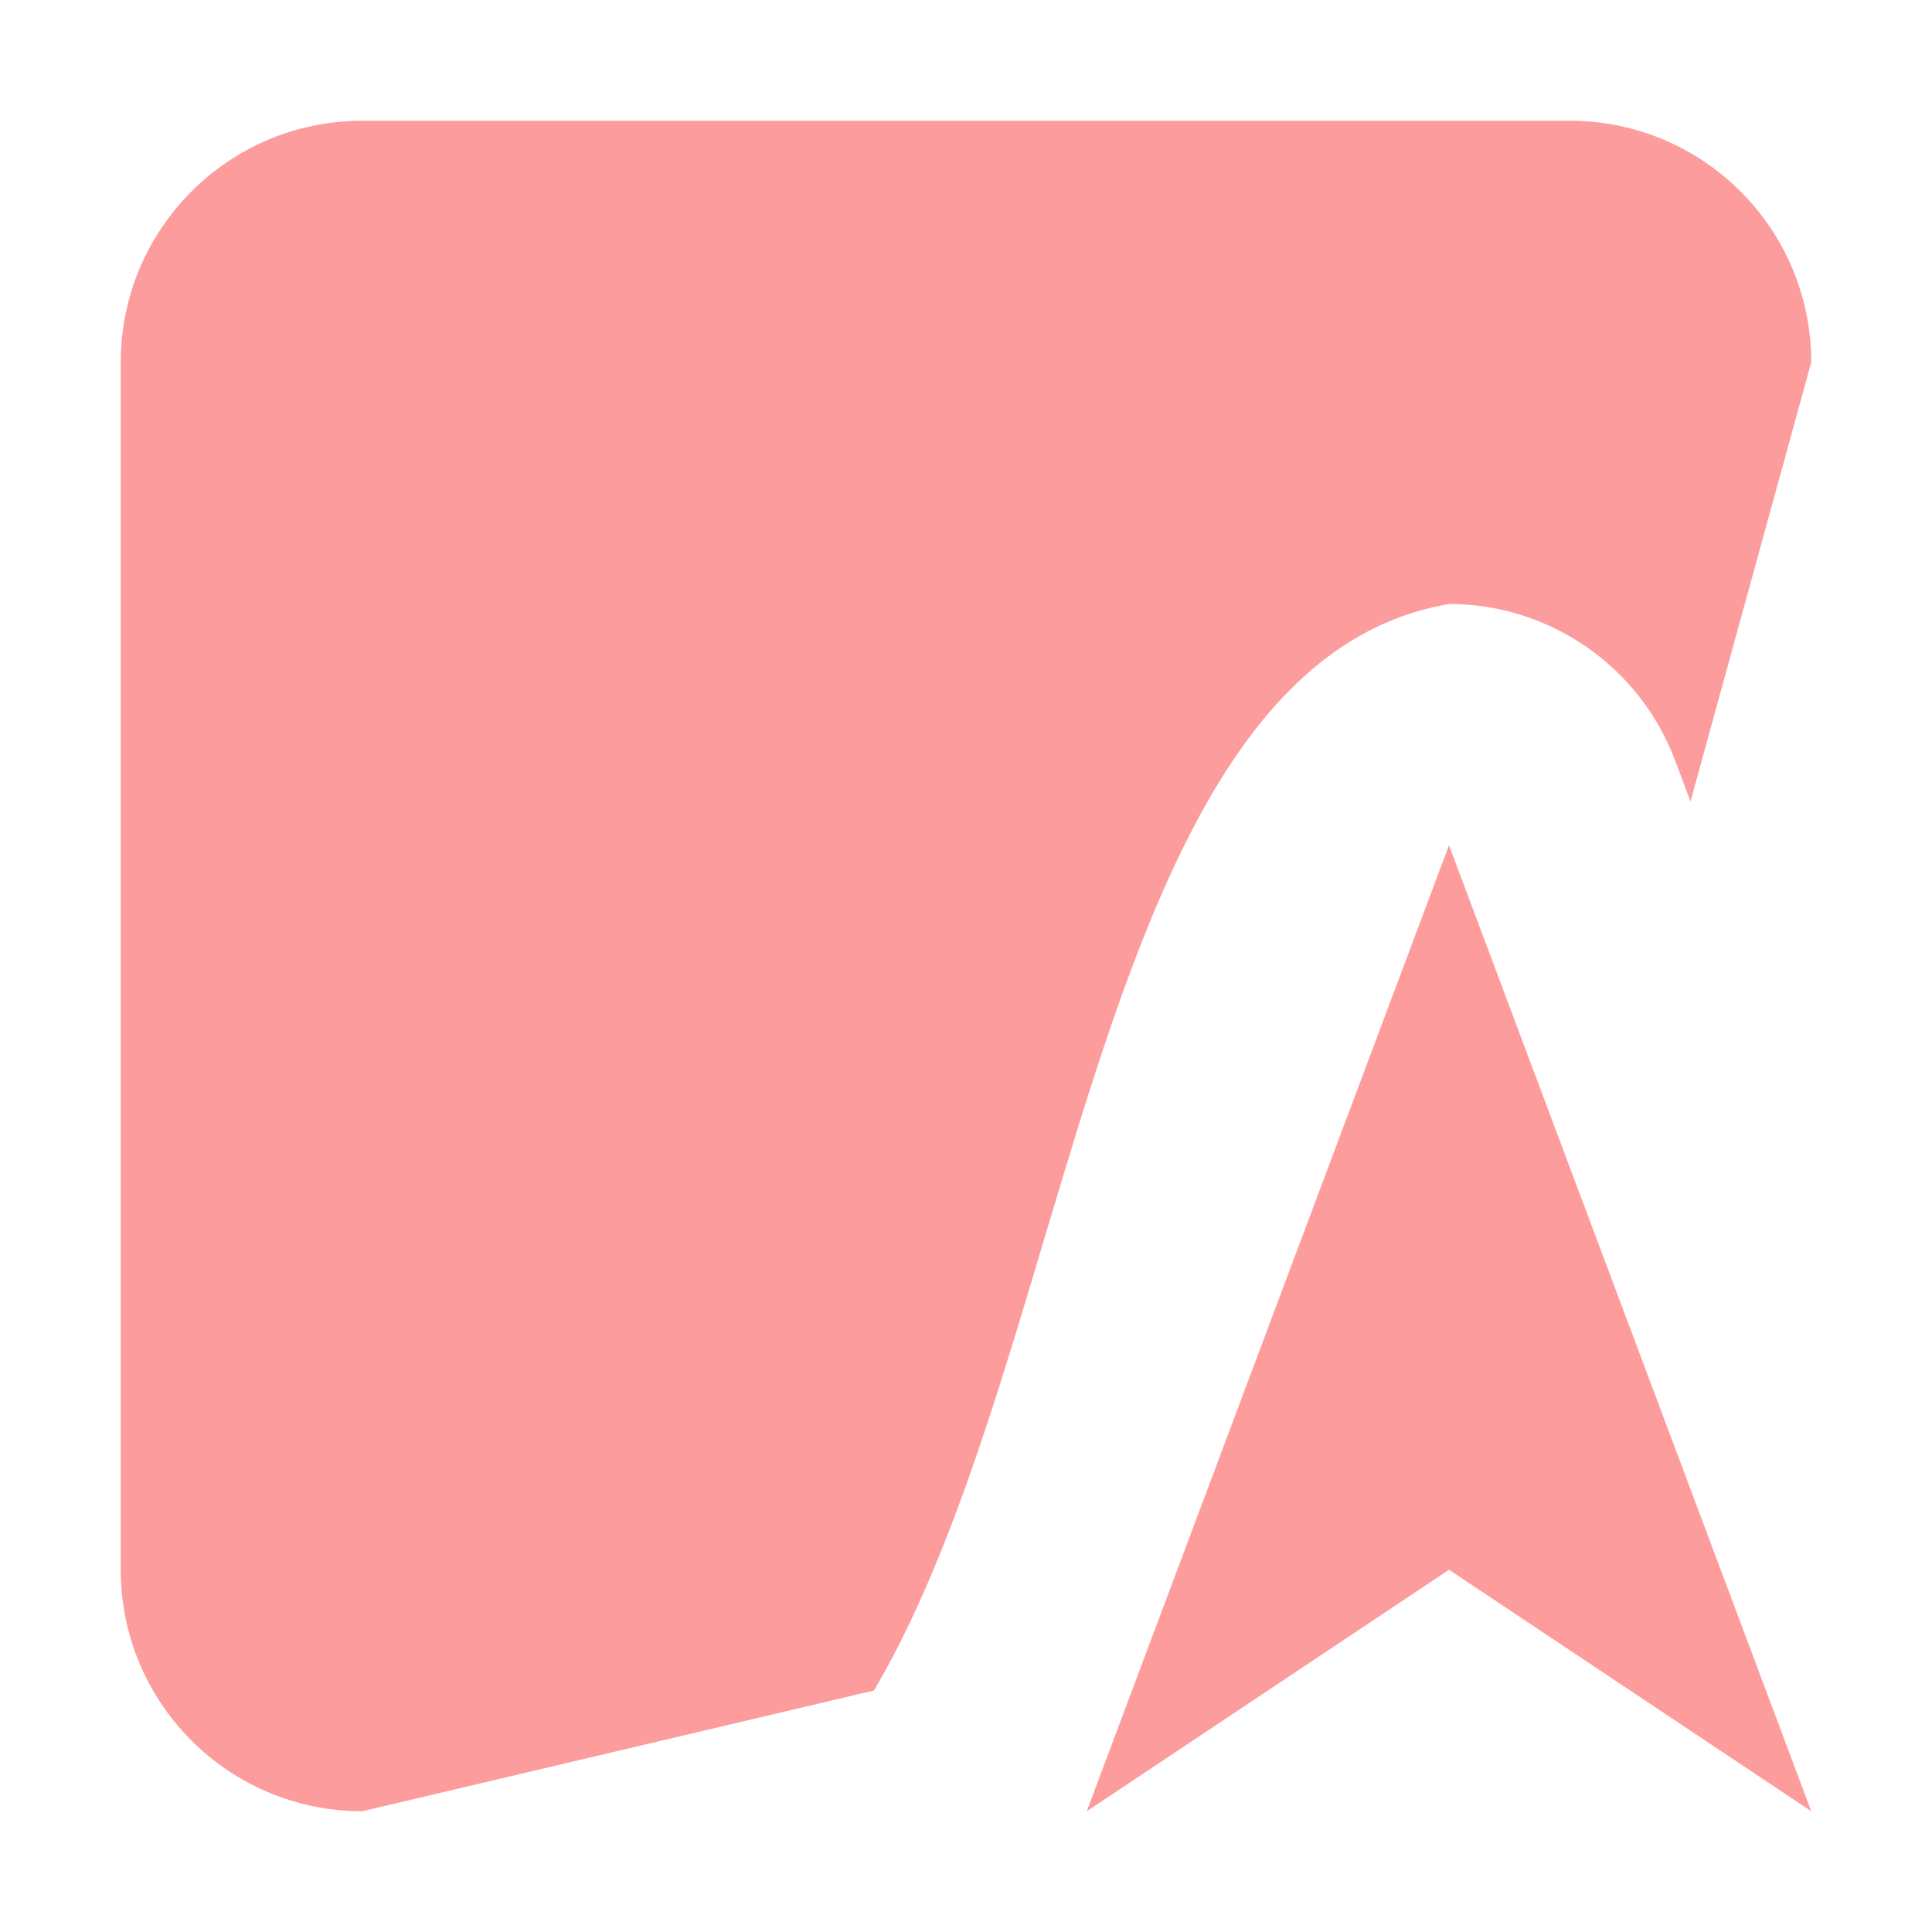
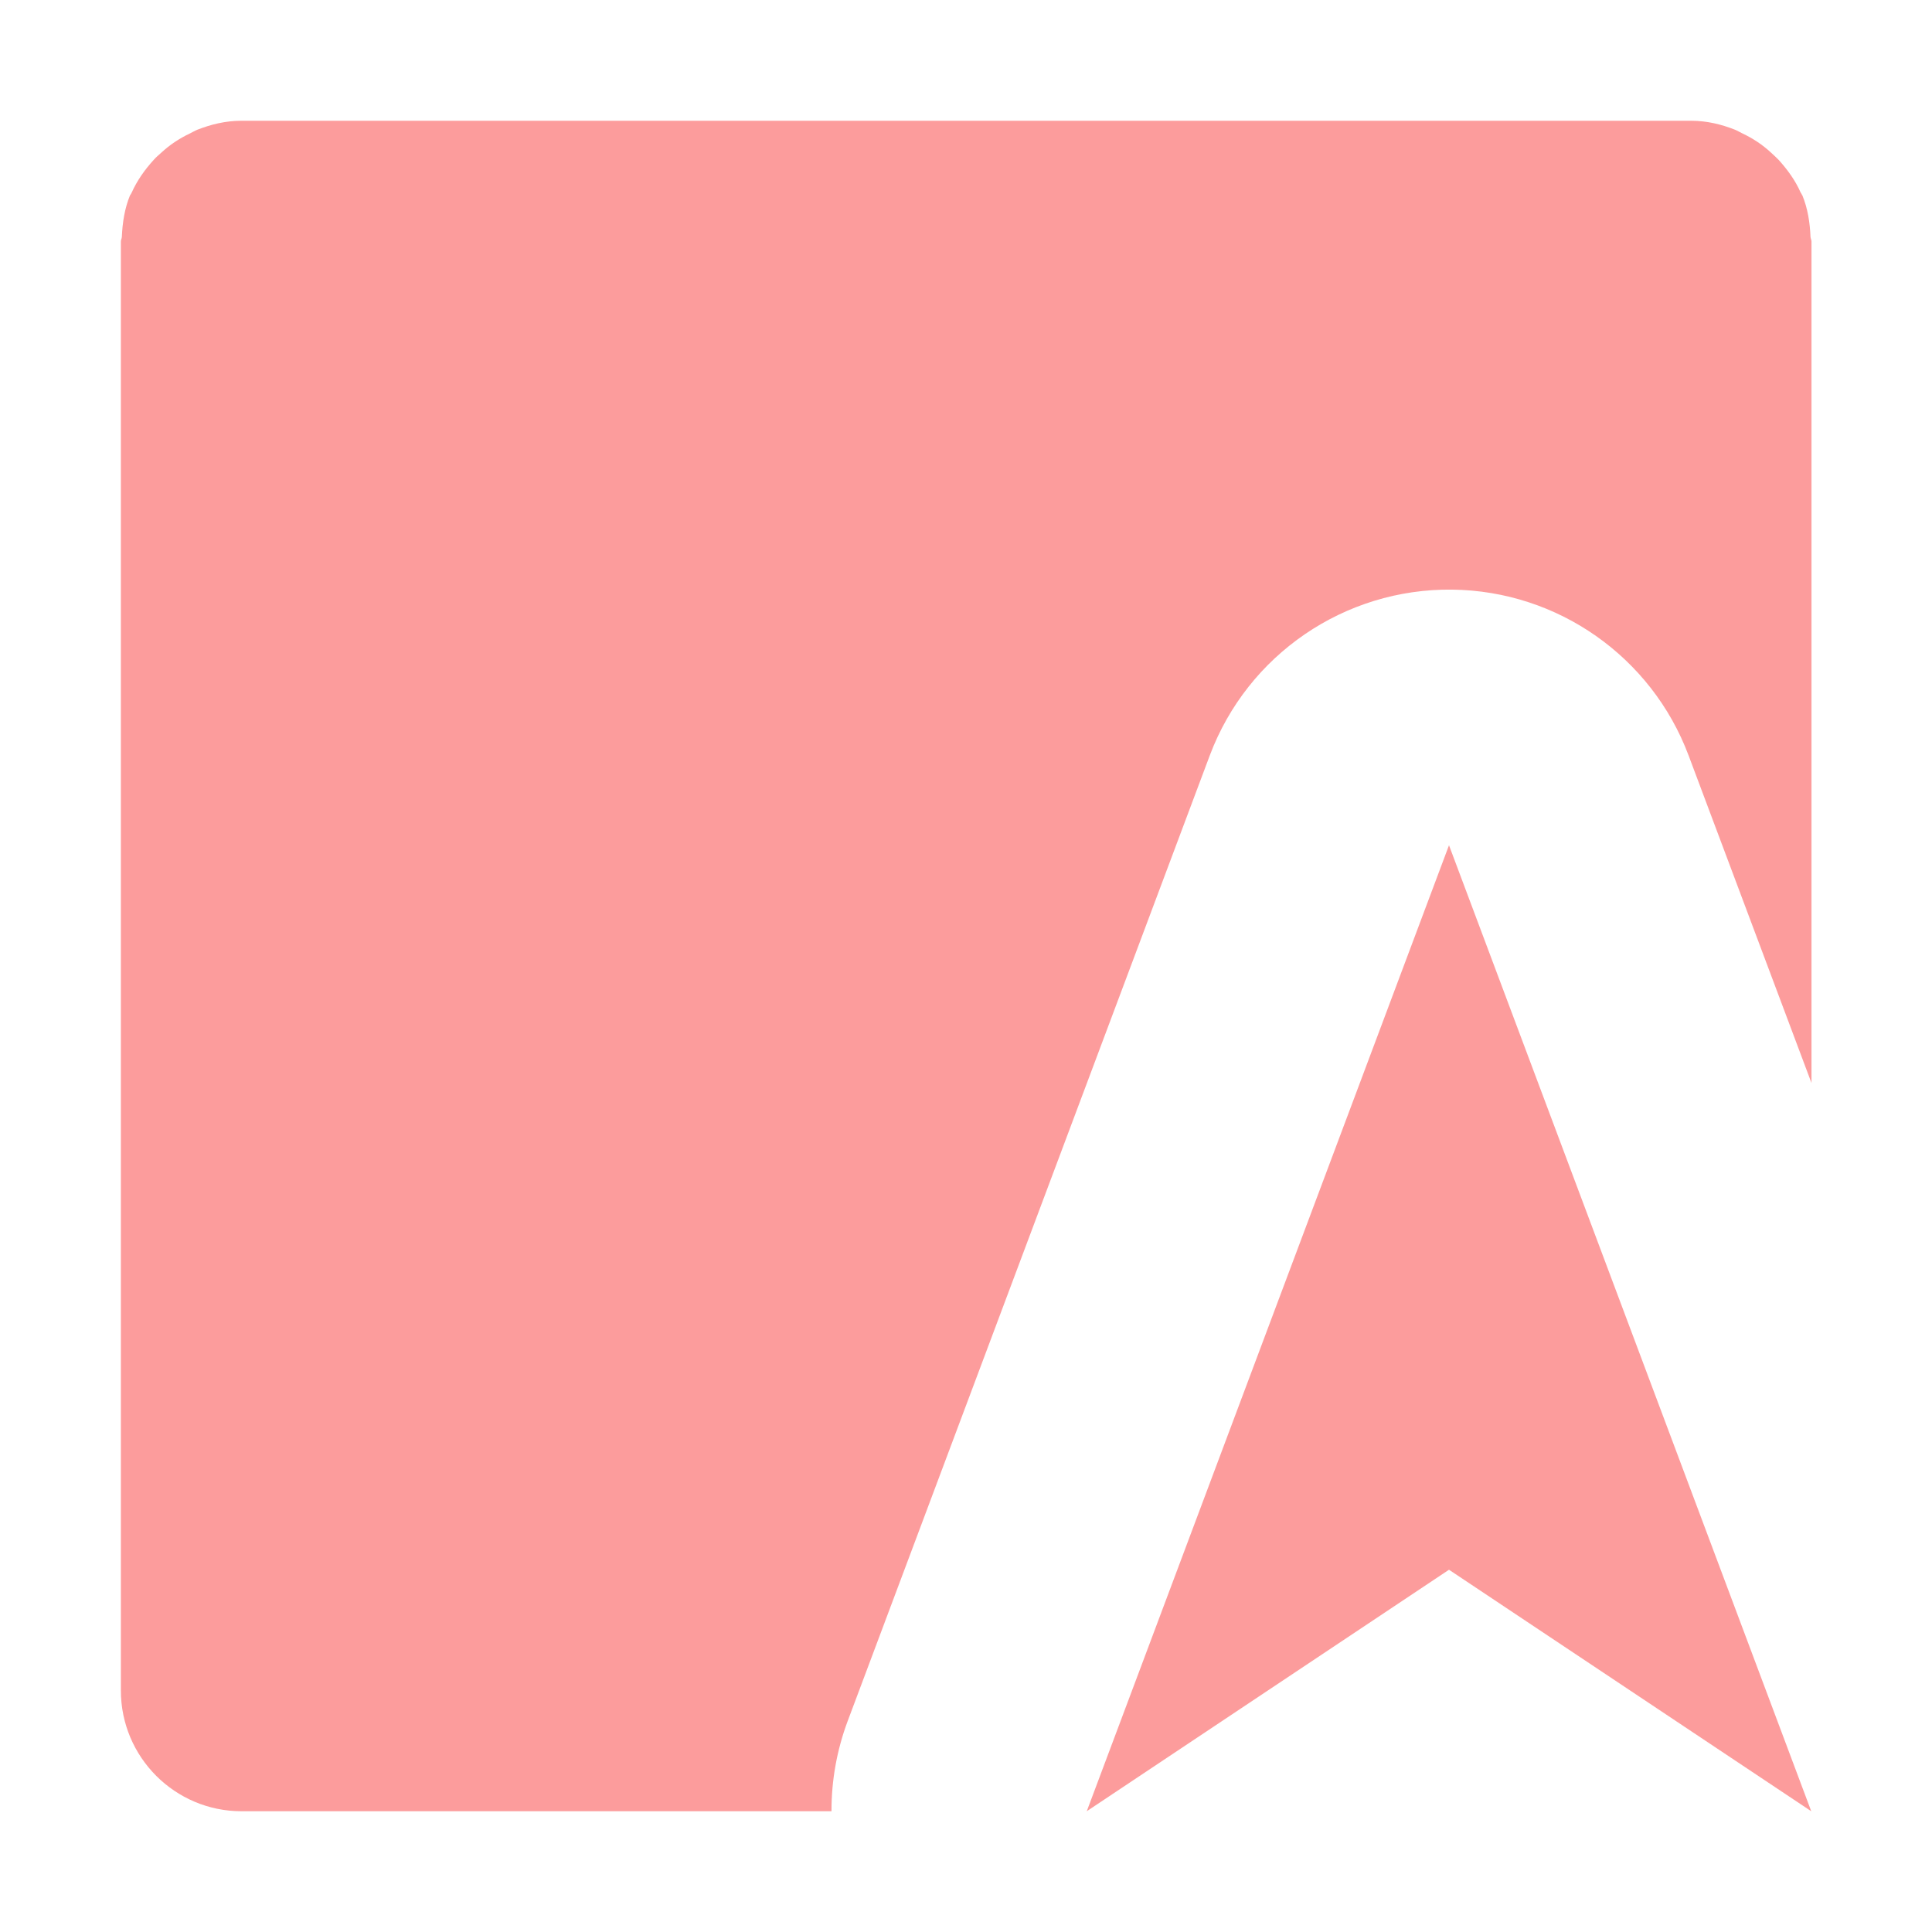
- <svg xmlns="http://www.w3.org/2000/svg" id="svg4" version="1.1" width="16" viewBox="0 0 16 16" height="16">
-   <defs id="defs8" />
-   <path d="M 3,1 C 1.895,1 1,1.895 1,3 v 10 c 0,1.105 0.895,2 2,2 L 7.238,14 C 8.917,11.152 9.094,5.499 12,5.002 h 0.023 c 0.825,0.009 1.56,0.525 1.85,1.297 l 0.127,0.338 1,-3.637 c 0,-1.105 -0.895,-2 -2,-2 H 8.202 3 Z m 9,6 -3,8 3,-2 3,2 z" fill="#fc9c9c" fill-opacity=".996" id="path2-3" />
+ <svg xmlns="http://www.w3.org/2000/svg" height="16" viewBox="0 0 16 16" width="16">
+   <path d="m2 1c-.134 0-.254.031-.365.074-.022.009-.041.021-.062.031-.089.042-.168.095-.238.16-.022.02-.043.037-.062.059-.074.081-.137.17-.182.27-.003.008-.008.014-.012.021l-.002.002c-.045.109-.063.227-.068.346-.001.013-.008.024-.008.037v12c0.0.552.448 1 1 1h4.885a2.118 2.118 0 0 1 .133-.744l3-8a2.118 2.118 0 0 1 2.008-1.373 2.118 2.118 0 0 1 1.957 1.373l1.018 2.713v-6.969c-0-.013-.007-.024-.008-.037-.005-.119-.023-.237-.068-.346l-.002-.002c-.003-.008-.008-.014-.012-.021-.044-.1-.108-.188-.182-.27-.02-.021-.041-.039-.062-.059-.07-.065-.149-.118-.238-.16-.021-.01-.04-.022-.062-.031-.112-.044-.231-.074-.365-.074zm10 6-3 8 3-2 3 2z" fill="#fc9c9c" fill-opacity=".996" fill-rule="evenodd" />
</svg>
